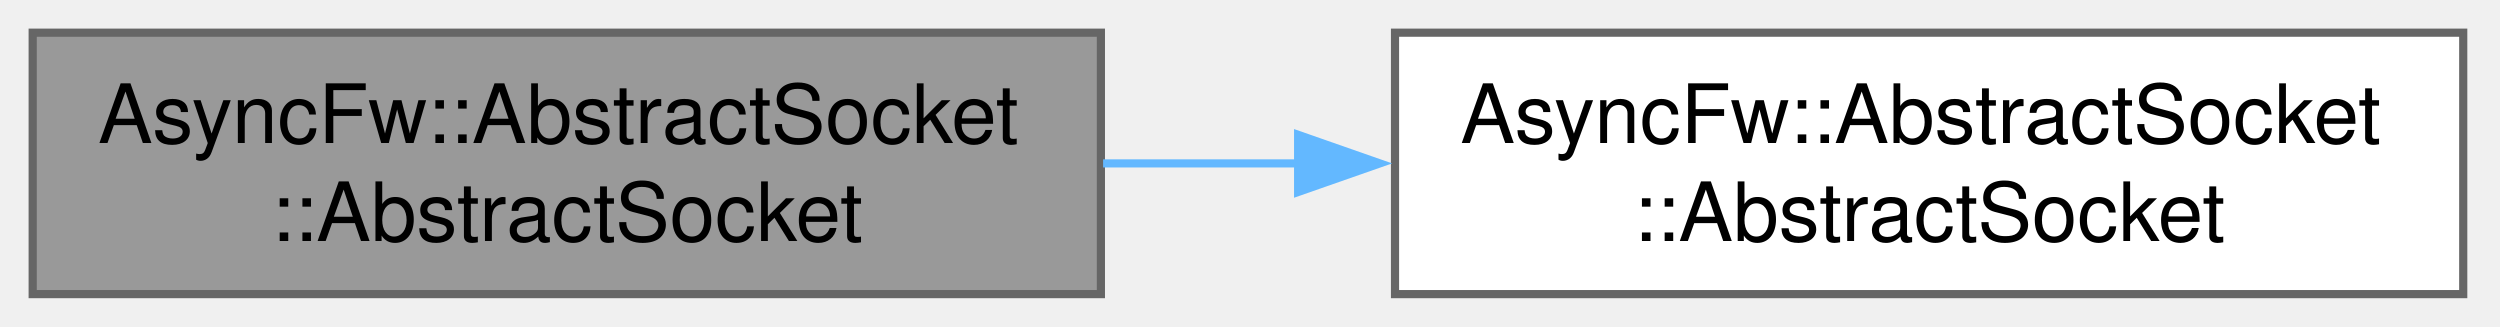
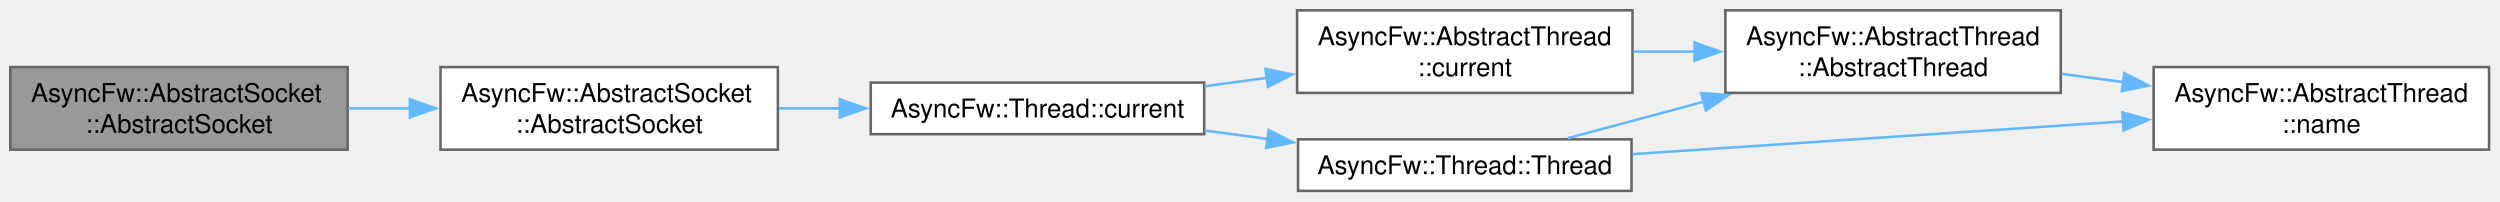
- <svg xmlns="http://www.w3.org/2000/svg" xmlns:xlink="http://www.w3.org/1999/xlink" width="306pt" height="40pt" viewBox="0.00 0.00 306.00 40.00">
-   <g id="graph0" class="graph" transform="scale(1 1) rotate(0) translate(4 36)">
+ <svg xmlns="http://www.w3.org/2000/svg" xmlns:xlink="http://www.w3.org/1999/xlink" width="969pt" height="78pt" viewBox="0.00 0.00 969.00 78.00">
+   <g id="graph0" class="graph" transform="scale(1 1) rotate(0) translate(4 74)">
    <g id="Node000001" class="node">
      <g id="a_Node000001">
        <a xlink:title="Constructs an AbstractSocket and binds it to the current thread context.">
-           <polygon fill="#999999" stroke="#666666" points="130.75,-32 0,-32 0,0 130.75,0 130.75,-32" />
-           <text xml:space="preserve" text-anchor="start" x="8" y="-18.5" font-family="Helvetica,sans-Serif" font-size="10.00">AsyncFw::AbstractSocket</text>
-           <text xml:space="preserve" text-anchor="middle" x="65.38" y="-6.5" font-family="Helvetica,sans-Serif" font-size="10.00">::AbstractSocket</text>
+           <polygon fill="#999999" stroke="#666666" points="130.75,-48 0,-48 0,-16 130.75,-16 130.75,-48" />
+           <text xml:space="preserve" text-anchor="start" x="8" y="-34.5" font-family="Helvetica,sans-Serif" font-size="10.00">AsyncFw::AbstractSocket</text>
+           <text xml:space="preserve" text-anchor="middle" x="65.38" y="-22.5" font-family="Helvetica,sans-Serif" font-size="10.00">::AbstractSocket</text>
        </a>
      </g>
    </g>
    <g id="Node000002" class="node">
      <g id="a_Node000002">
        <a xlink:href="classAsyncFw_1_1AbstractSocket.html#a94ae146fe8047af98d2dcfd14d20e261" target="_top" xlink:title="Constructs an AbstractSocket with default parameters (AF_INET, SOCK_STREAM, IPPROTO_TCP) and binds it...">
-           <polygon fill="white" stroke="#666666" points="297.5,-32 166.75,-32 166.75,0 297.5,0 297.5,-32" />
-           <text xml:space="preserve" text-anchor="start" x="174.75" y="-18.5" font-family="Helvetica,sans-Serif" font-size="10.00">AsyncFw::AbstractSocket</text>
-           <text xml:space="preserve" text-anchor="middle" x="232.12" y="-6.5" font-family="Helvetica,sans-Serif" font-size="10.00">::AbstractSocket</text>
+           <polygon fill="white" stroke="#666666" points="297.5,-48 166.75,-48 166.75,-16 297.5,-16 297.5,-48" />
+           <text xml:space="preserve" text-anchor="start" x="174.75" y="-34.5" font-family="Helvetica,sans-Serif" font-size="10.00">AsyncFw::AbstractSocket</text>
+           <text xml:space="preserve" text-anchor="middle" x="232.12" y="-22.5" font-family="Helvetica,sans-Serif" font-size="10.00">::AbstractSocket</text>
        </a>
      </g>
    </g>
    <g id="edge1_Node000001_Node000002" class="edge">
      <g id="a_edge1_Node000001_Node000002">
        <a xlink:title=" ">
-           <path fill="none" stroke="#63b8ff" d="M131.02,-16C138.92,-16 147.05,-16 155.1,-16" />
-           <polygon fill="#63b8ff" stroke="#63b8ff" points="154.89,-19.5 164.89,-16 154.89,-12.5 154.89,-19.5" />
+           <path fill="none" stroke="#63b8ff" d="M131.02,-32C138.92,-32 147.05,-32 155.1,-32" />
+           <polygon fill="#63b8ff" stroke="#63b8ff" points="154.89,-35.5 164.89,-32 154.89,-28.5 154.89,-35.5" />
+         </a>
+       </g>
+     </g>
+     <g id="Node000003" class="node">
+       <g id="a_Node000003">
+         <a xlink:href="classAsyncFw_1_1Thread.html#a0a3bd6a54db28f73ff59cfea6a40b07a" target="_top" xlink:title="Returns a pointer to the AsyncFw::Thread that manages the currently executing thread.">
+           <polygon fill="white" stroke="#666666" points="462.75,-42 333.5,-42 333.5,-22 462.75,-22 462.75,-42" />
+           <text xml:space="preserve" text-anchor="middle" x="398.12" y="-28.5" font-family="Helvetica,sans-Serif" font-size="10.00">AsyncFw::Thread::current</text>
+         </a>
+       </g>
+     </g>
+     <g id="edge2_Node000002_Node000003" class="edge">
+       <g id="a_edge2_Node000002_Node000003">
+         <a xlink:title=" ">
+           <path fill="none" stroke="#63b8ff" d="M297.94,-32C305.7,-32 313.68,-32 321.57,-32" />
+           <polygon fill="#63b8ff" stroke="#63b8ff" points="321.53,-35.5 331.53,-32 321.53,-28.5 321.53,-35.5" />
+         </a>
+       </g>
+     </g>
+     <g id="Node000004" class="node">
+       <g id="a_Node000004">
+         <a xlink:href="classAsyncFw_1_1AbstractThread.html#af33c5949edb374d673a7a9ac0c81ec32" target="_top" xlink:title="Returns a pointer to the AsyncFw::AbstractThread that manages the currently executing thread.">
+           <polygon fill="white" stroke="#666666" points="628.75,-70 498.75,-70 498.75,-38 628.75,-38 628.75,-70" />
+           <text xml:space="preserve" text-anchor="start" x="506.75" y="-56.5" font-family="Helvetica,sans-Serif" font-size="10.00">AsyncFw::AbstractThread</text>
+           <text xml:space="preserve" text-anchor="middle" x="563.75" y="-44.5" font-family="Helvetica,sans-Serif" font-size="10.00">::current</text>
+         </a>
+       </g>
+     </g>
+     <g id="edge3_Node000003_Node000004" class="edge">
+       <g id="a_edge3_Node000003_Node000004">
+         <a xlink:title=" ">
+           <path fill="none" stroke="#63b8ff" d="M462.86,-40.57C470.78,-41.63 478.95,-42.73 487.04,-43.82" />
+           <polygon fill="#63b8ff" stroke="#63b8ff" points="486.51,-47.28 496.89,-45.14 487.44,-40.34 486.51,-47.28" />
+         </a>
+       </g>
+     </g>
+     <g id="Node000007" class="node">
+       <g id="a_Node000007">
+         <a xlink:href="classAsyncFw_1_1Thread.html#afc5e422090767dd84020381fb9a4d490" target="_top" xlink:title="Constructs a thread.">
+           <polygon fill="white" stroke="#666666" points="628.38,-20 499.12,-20 499.12,0 628.38,0 628.38,-20" />
+           <text xml:space="preserve" text-anchor="middle" x="563.75" y="-6.5" font-family="Helvetica,sans-Serif" font-size="10.00">AsyncFw::Thread::Thread</text>
+         </a>
+       </g>
+     </g>
+     <g id="edge6_Node000003_Node000007" class="edge">
+       <g id="a_edge6_Node000003_Node000007">
+         <a xlink:title=" ">
+           <path fill="none" stroke="#63b8ff" d="M462.86,-23.43C470.94,-22.34 479.27,-21.22 487.51,-20.12" />
+           <polygon fill="#63b8ff" stroke="#63b8ff" points="487.71,-23.62 497.16,-18.82 486.78,-16.68 487.71,-23.62" />
+         </a>
+       </g>
+     </g>
+     <g id="Node000005" class="node">
+       <g id="a_Node000005">
+         <a xlink:href="classAsyncFw_1_1AbstractThread.html#a8c9202c90ac101522f26c4260cb01b59" target="_top" xlink:title="Constructs a thread.">
+           <polygon fill="white" stroke="#666666" points="794.75,-70 664.75,-70 664.75,-38 794.75,-38 794.75,-70" />
+           <text xml:space="preserve" text-anchor="start" x="672.75" y="-56.5" font-family="Helvetica,sans-Serif" font-size="10.00">AsyncFw::AbstractThread</text>
+           <text xml:space="preserve" text-anchor="middle" x="729.75" y="-44.5" font-family="Helvetica,sans-Serif" font-size="10.00">::AbstractThread</text>
+         </a>
+       </g>
+     </g>
+     <g id="edge4_Node000004_Node000005" class="edge">
+       <g id="a_edge4_Node000004_Node000005">
+         <a xlink:title=" ">
+           <path fill="none" stroke="#63b8ff" d="M629.1,-54C636.96,-54 645.06,-54 653.08,-54" />
+           <polygon fill="#63b8ff" stroke="#63b8ff" points="652.81,-57.5 662.81,-54 652.81,-50.5 652.81,-57.5" />
+         </a>
+       </g>
+     </g>
+     <g id="Node000006" class="node">
+       <g id="a_Node000006">
+         <a xlink:href="classAsyncFw_1_1AbstractThread.html#a0cd916251e061aaf3d456575ef052edd" target="_top" xlink:title="Returns name of managed thread.">
+           <polygon fill="white" stroke="#666666" points="960.75,-48 830.75,-48 830.75,-16 960.75,-16 960.75,-48" />
+           <text xml:space="preserve" text-anchor="start" x="838.75" y="-34.5" font-family="Helvetica,sans-Serif" font-size="10.00">AsyncFw::AbstractThread</text>
+           <text xml:space="preserve" text-anchor="middle" x="895.75" y="-22.5" font-family="Helvetica,sans-Serif" font-size="10.00">::name</text>
+         </a>
+       </g>
+     </g>
+     <g id="edge5_Node000005_Node000006" class="edge">
+       <g id="a_edge5_Node000005_Node000006">
+         <a xlink:title=" ">
+           <path fill="none" stroke="#63b8ff" d="M795.1,-45.37C802.96,-44.31 811.06,-43.23 819.08,-42.15" />
+           <polygon fill="#63b8ff" stroke="#63b8ff" points="819.37,-45.64 828.82,-40.84 818.44,-38.71 819.37,-45.64" />
+         </a>
+       </g>
+     </g>
+     <g id="edge7_Node000007_Node000005" class="edge">
+       <g id="a_edge7_Node000007_Node000005">
+         <a xlink:title=" ">
+           <path fill="none" stroke="#63b8ff" d="M603.62,-20.43C619.46,-24.68 638.3,-29.73 656.49,-34.61" />
+           <polygon fill="#63b8ff" stroke="#63b8ff" points="655.38,-37.94 665.94,-37.15 657.19,-31.18 655.38,-37.94" />
+         </a>
+       </g>
+     </g>
+     <g id="edge8_Node000007_Node000006" class="edge">
+       <g id="a_edge8_Node000007_Node000006">
+         <a xlink:title=" ">
+           <path fill="none" stroke="#63b8ff" d="M628.77,-14.27C683.24,-17.9 761.57,-23.12 819.13,-26.96" />
+           <polygon fill="#63b8ff" stroke="#63b8ff" points="818.63,-30.43 828.84,-27.61 819.09,-23.45 818.63,-30.43" />
        </a>
      </g>
    </g>
  </g>
</svg>
